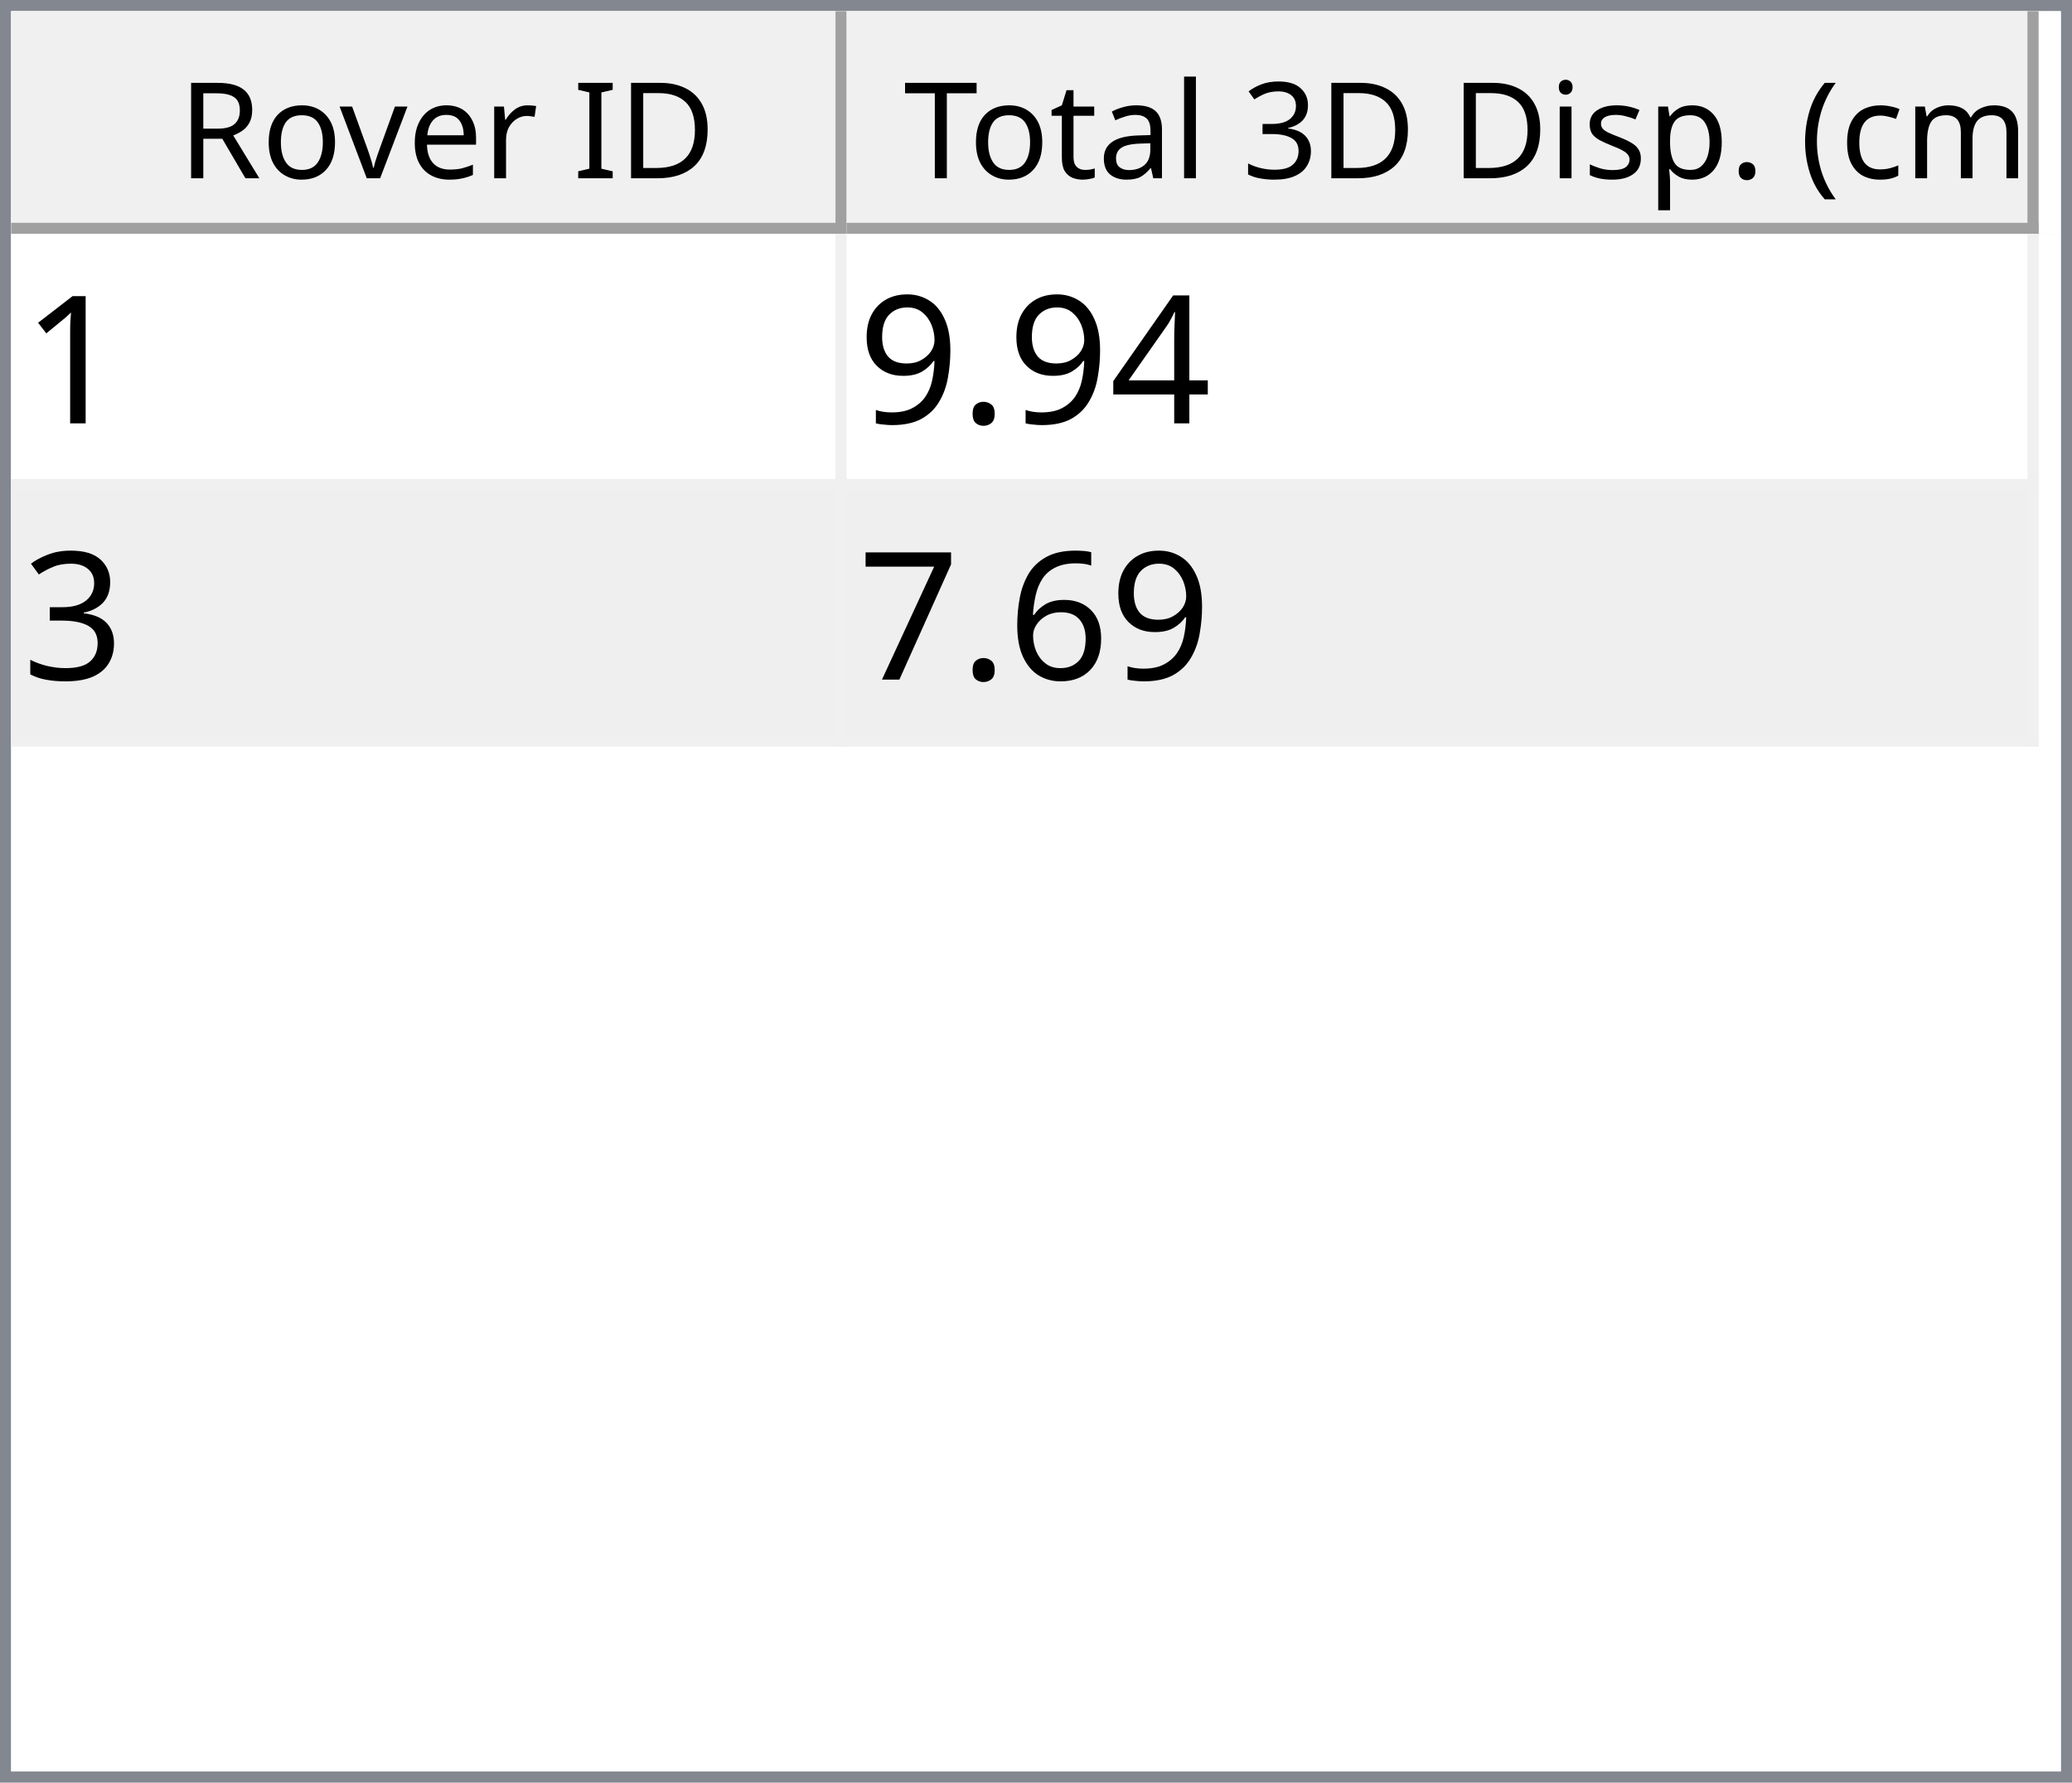
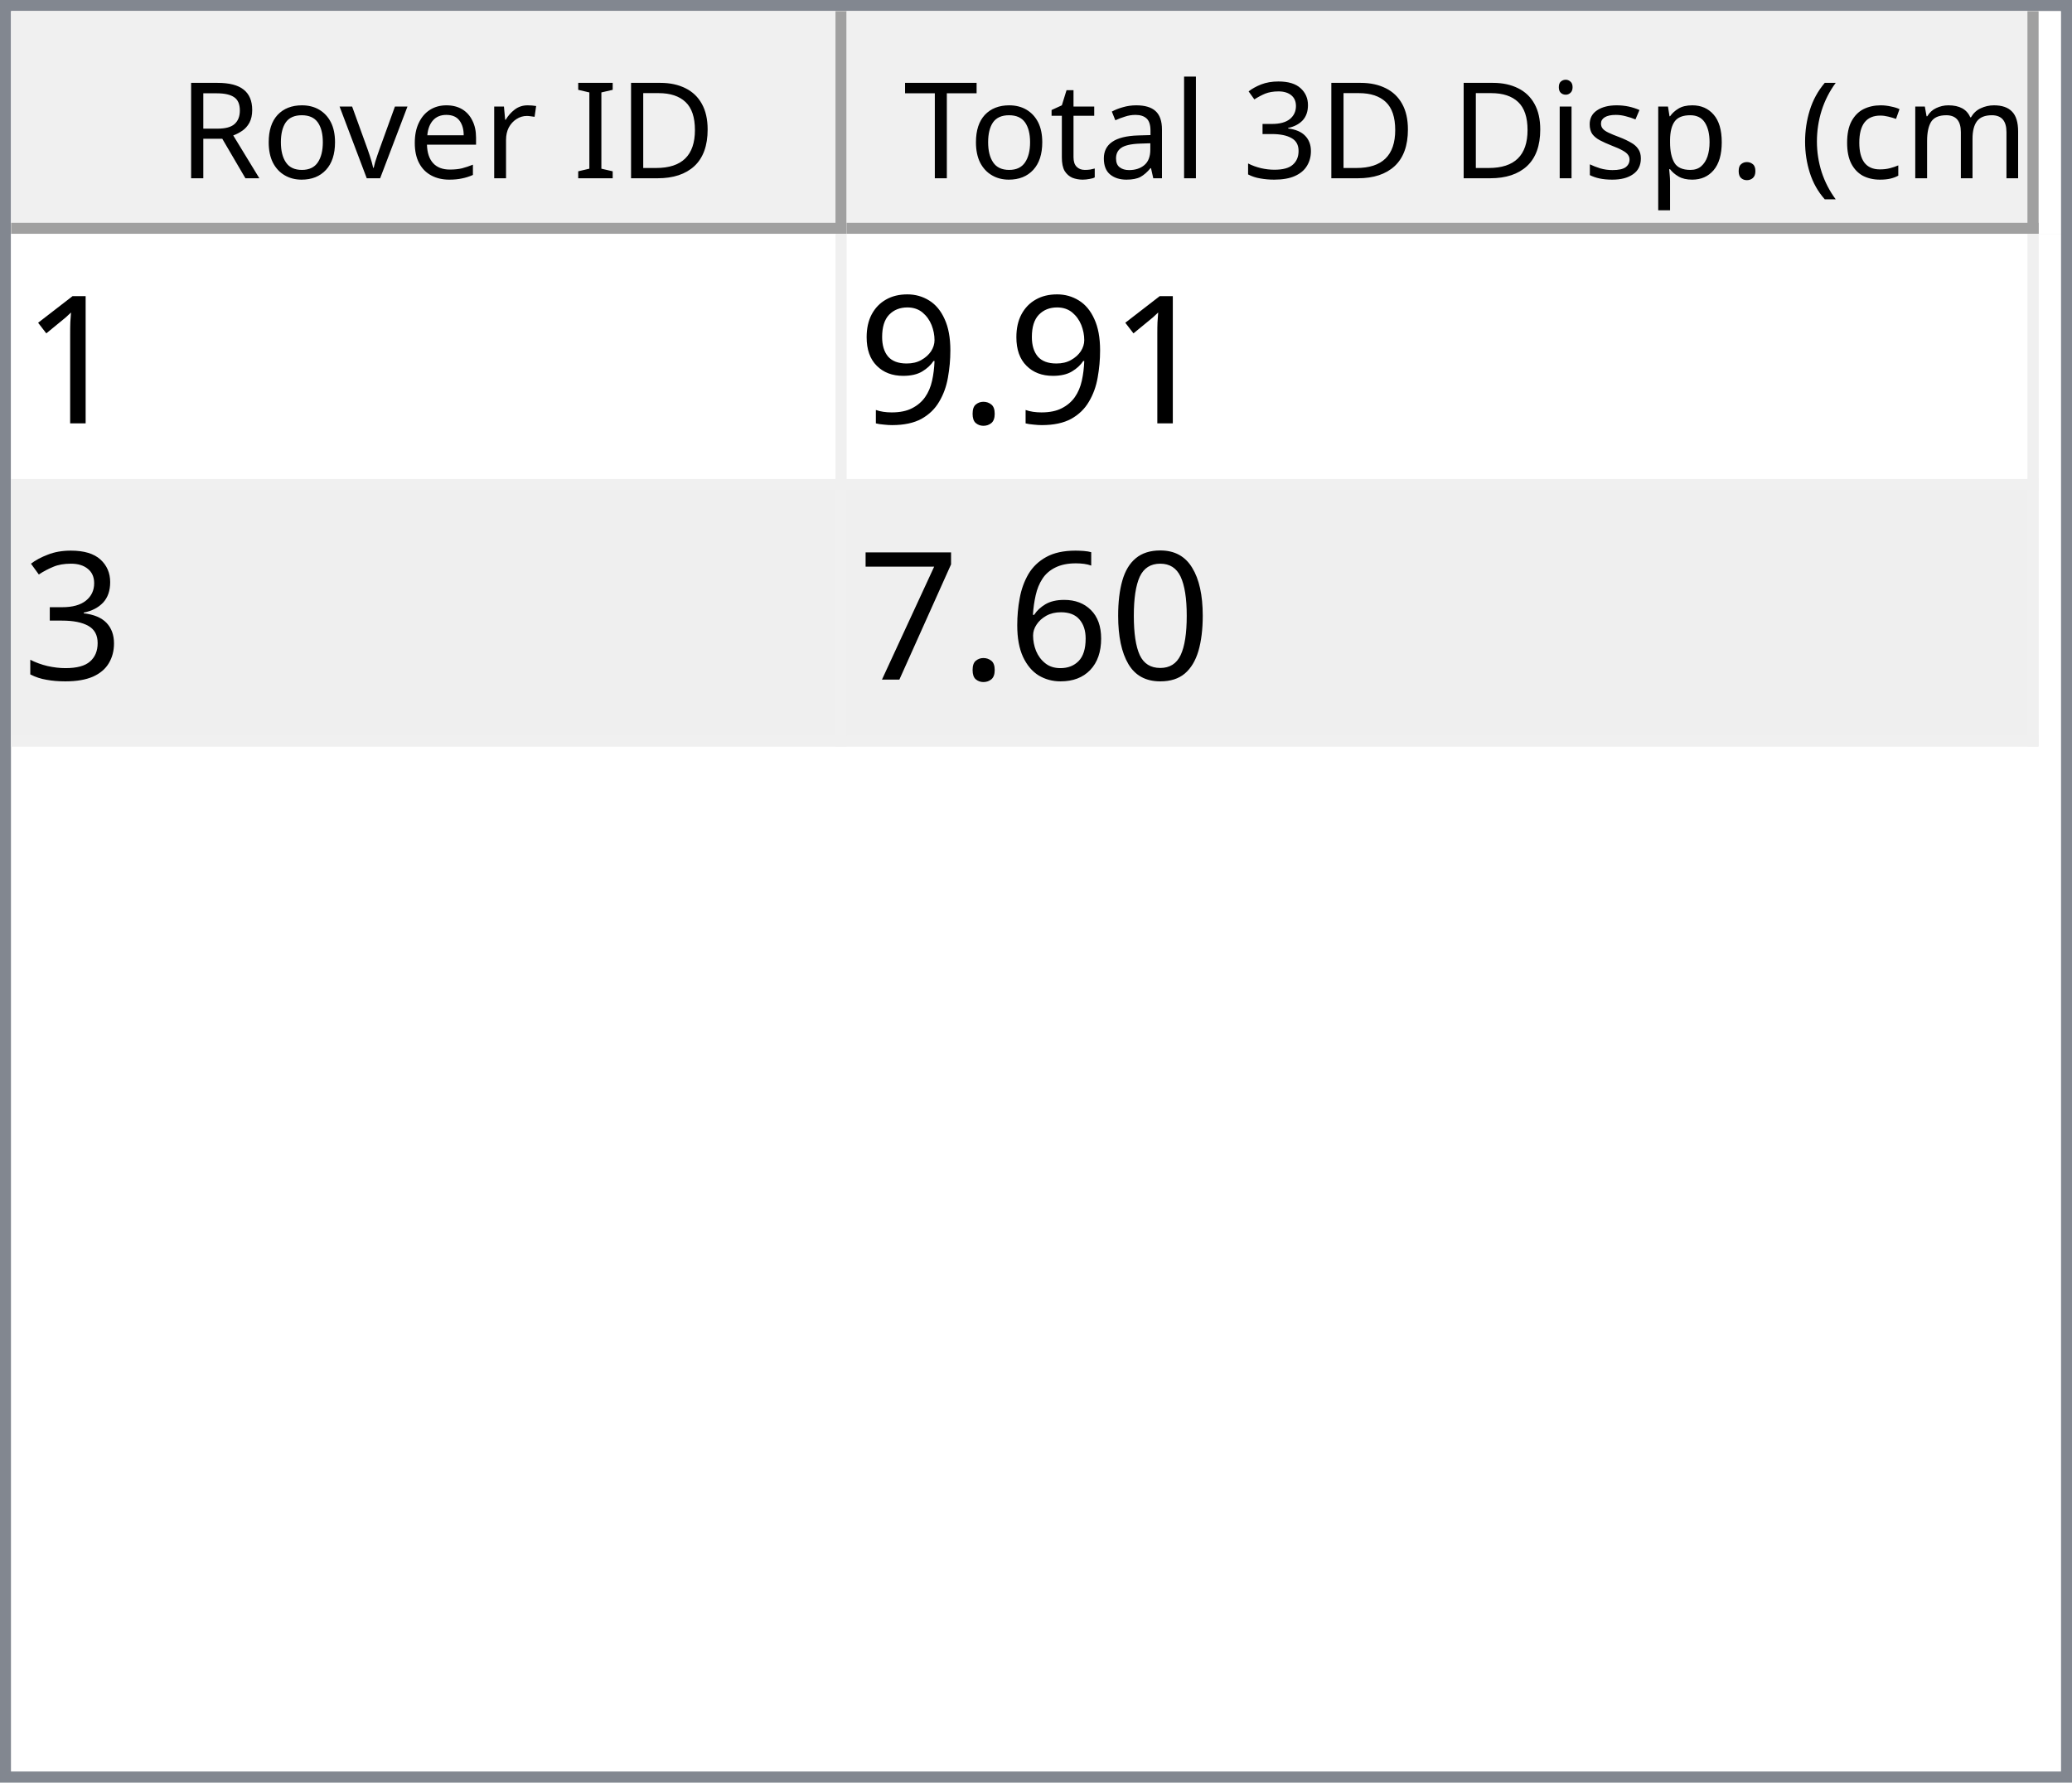
<svg xmlns="http://www.w3.org/2000/svg" style="fill-opacity:1; color-rendering:auto; color-interpolation:auto; text-rendering:auto; stroke:black; stroke-linecap:square; stroke-miterlimit:10; shape-rendering:auto; stroke-opacity:1; fill:black; stroke-dasharray:none; font-weight:normal; stroke-width:1; font-family:'Dialog'; font-style:normal; stroke-linejoin:miter; font-size:12px; stroke-dashoffset:0; image-rendering:auto;" width="186" height="160">
  <defs id="genericDefs" />
  <g>
    <defs id="defs1">
      <clipPath clipPathUnits="userSpaceOnUse" id="clipPath1">
        <path d="M0 0 L186 0 L186 160 L0 160 L0 0 Z" />
      </clipPath>
      <clipPath clipPathUnits="userSpaceOnUse" id="clipPath2">
        <path d="M0 0 L0 160 L186 160 L186 0 Z" />
      </clipPath>
      <clipPath clipPathUnits="userSpaceOnUse" id="clipPath3">
        <path d="M0 0 L0 20 L184 20 L184 0 Z" />
      </clipPath>
      <clipPath clipPathUnits="userSpaceOnUse" id="clipPath4">
        <path d="M0 0 L0 20 L75 20 L75 0 Z" />
      </clipPath>
      <clipPath clipPathUnits="userSpaceOnUse" id="clipPath5">
        <path d="M1 1 L1 19 L74 19 L74 1 Z" />
      </clipPath>
      <clipPath clipPathUnits="userSpaceOnUse" id="clipPath6">
        <path d="M0 0 L0 18 L73 18 L73 0 Z" />
      </clipPath>
      <clipPath clipPathUnits="userSpaceOnUse" id="clipPath7">
        <path d="M-0.5 -0.5 L-0.5 19.5 L74.5 19.5 L74.5 -0.5 Z" />
      </clipPath>
      <clipPath clipPathUnits="userSpaceOnUse" id="clipPath8">
        <path d="M0 0 L0 20 L107 20 L107 0 Z" />
      </clipPath>
      <clipPath clipPathUnits="userSpaceOnUse" id="clipPath9">
        <path d="M1 1 L1 19 L106 19 L106 1 Z" />
      </clipPath>
      <clipPath clipPathUnits="userSpaceOnUse" id="clipPath10">
        <path d="M0 0 L0 18 L105 18 L105 0 Z" />
      </clipPath>
      <clipPath clipPathUnits="userSpaceOnUse" id="clipPath11">
        <path d="M-0.5 -0.5 L-0.5 19.5 L106.5 19.5 L106.5 -0.5 Z" />
      </clipPath>
      <clipPath clipPathUnits="userSpaceOnUse" id="clipPath12">
        <path d="M0 0 L0 138 L184 138 L184 0 Z" />
      </clipPath>
      <clipPath clipPathUnits="userSpaceOnUse" id="clipPath13">
        <path d="M0 0 L0 46 L182 46 L182 0 Z" />
      </clipPath>
      <clipPath clipPathUnits="userSpaceOnUse" id="clipPath14">
        <path d="M-0.5 -0.5 L-0.5 45.5 L181.5 45.5 L181.5 -0.5 Z" />
      </clipPath>
      <clipPath clipPathUnits="userSpaceOnUse" id="clipPath15">
        <path d="M0 0 L0 22 L74 22 L74 0 Z" />
      </clipPath>
      <clipPath clipPathUnits="userSpaceOnUse" id="clipPath16">
        <path d="M0 0 L0 22 L106 22 L106 0 Z" />
      </clipPath>
      <font horiz-adv-x="64.551" id="font1">
        <font-face ascent="107.91" descent="25.098" units-per-em="100" style="font-style:normal; font-family:Segoe UI; font-weight:normal;" />
        <missing-glyph horiz-adv-x="64.551" d="M8.109 0 L8.109 68.266 L56.453 68.266 L56.453 0 L8.109 0 ZM15.328 7.234 L49.219 7.234 L49.219 61.031 L15.328 61.031 L15.328 7.234 Z" />
        <glyph unicode="D" horiz-adv-x="70.117" d="M9.188 0 L9.188 70.016 L28.516 70.016 Q65.531 70.016 65.531 35.891 Q65.531 19.672 55.25 9.836 Q44.969 0 27.734 0 L9.188 0 ZM17.391 62.594 L17.391 7.422 L27.828 7.422 Q41.609 7.422 49.273 14.797 Q56.938 22.172 56.938 35.688 Q56.938 62.594 28.328 62.594 L17.391 62.594 Z" />
        <glyph unicode="I" horiz-adv-x="26.611" d="M17.391 0 L9.188 0 L9.188 70.016 L17.391 70.016 L17.391 0 Z" />
        <glyph unicode=" " horiz-adv-x="27.393" d="" />
        <glyph unicode="r" horiz-adv-x="34.766" d="M34.188 41.891 Q32.078 43.5 28.125 43.5 Q23 43.5 19.555 38.672 Q16.109 33.844 16.109 25.484 L16.109 0 L8.109 0 L8.109 50 L16.109 50 L16.109 39.703 L16.312 39.703 Q18.016 44.969 21.531 47.922 Q25.047 50.875 29.391 50.875 Q32.516 50.875 34.188 50.203 L34.188 41.891 Z" />
        <glyph unicode="e" horiz-adv-x="52.295" d="M48.297 23 L12.984 23 Q13.188 14.656 17.484 10.109 Q21.781 5.562 29.297 5.562 Q37.75 5.562 44.828 11.141 L44.828 3.609 Q38.234 -1.172 27.391 -1.172 Q16.797 -1.172 10.742 5.641 Q4.688 12.453 4.688 24.812 Q4.688 36.469 11.305 43.82 Q17.922 51.172 27.734 51.172 Q37.547 51.172 42.922 44.828 Q48.297 38.484 48.297 27.203 L48.297 23 ZM40.094 29.781 Q40.047 36.719 36.75 40.578 Q33.453 44.438 27.594 44.438 Q21.922 44.438 17.969 40.383 Q14.016 36.328 13.094 29.781 L40.094 29.781 Z" />
        <glyph unicode="v" horiz-adv-x="47.9" d="M47.406 50 L27.484 0 L19.625 0 L0.688 50 L9.469 50 L22.172 13.672 Q23.578 9.672 23.922 6.688 L24.125 6.688 Q24.609 10.453 25.688 13.484 L38.969 50 L47.406 50 Z" />
        <glyph unicode="o" horiz-adv-x="58.594" d="M29 -1.172 Q17.922 -1.172 11.305 5.836 Q4.688 12.844 4.688 24.422 Q4.688 37.016 11.57 44.094 Q18.453 51.172 30.172 51.172 Q41.359 51.172 47.633 44.289 Q53.906 37.406 53.906 25.203 Q53.906 13.234 47.141 6.031 Q40.375 -1.172 29 -1.172 ZM29.594 44.438 Q21.875 44.438 17.383 39.188 Q12.891 33.938 12.891 24.703 Q12.891 15.828 17.43 10.695 Q21.969 5.562 29.594 5.562 Q37.359 5.562 41.531 10.594 Q45.703 15.625 45.703 24.906 Q45.703 34.281 41.531 39.359 Q37.359 44.438 29.594 44.438 Z" />
        <glyph unicode="R" horiz-adv-x="59.814" d="M59.375 0 L49.609 0 L37.891 19.625 Q36.281 22.359 34.766 24.289 Q33.25 26.219 31.664 27.438 Q30.078 28.656 28.25 29.219 Q26.422 29.781 24.125 29.781 L17.391 29.781 L17.391 0 L9.188 0 L9.188 70.016 L30.078 70.016 Q34.672 70.016 38.555 68.867 Q42.438 67.719 45.289 65.375 Q48.141 63.031 49.758 59.547 Q51.375 56.062 51.375 51.375 Q51.375 47.703 50.273 44.656 Q49.172 41.609 47.148 39.211 Q45.125 36.812 42.266 35.133 Q39.406 33.453 35.844 32.516 L35.844 32.328 Q37.594 31.547 38.891 30.547 Q40.188 29.547 41.359 28.18 Q42.531 26.812 43.68 25.078 Q44.828 23.344 46.234 21.047 L59.375 0 ZM17.391 62.594 L17.391 37.203 L28.516 37.203 Q31.594 37.203 34.203 38.133 Q36.812 39.062 38.719 40.797 Q40.625 42.531 41.703 45.047 Q42.781 47.562 42.781 50.688 Q42.781 56.297 39.141 59.445 Q35.5 62.594 28.609 62.594 L17.391 62.594 Z" />
        <glyph unicode=")" horiz-adv-x="30.176" d="M8.297 -15.922 L1.172 -15.922 Q16.406 2.344 16.406 26.812 Q16.406 51.469 1.078 70.016 L8.297 70.016 Q23.531 52.156 23.531 26.703 Q23.531 1.375 8.297 -15.922 Z" />
        <glyph unicode="m" horiz-adv-x="86.133" d="M79.109 0 L71.094 0 L71.094 28.719 Q71.094 37.016 68.531 40.727 Q65.969 44.438 59.906 44.438 Q54.781 44.438 51.195 39.75 Q47.609 35.062 47.609 28.516 L47.609 0 L39.594 0 L39.594 29.688 Q39.594 44.438 28.219 44.438 Q22.953 44.438 19.531 40.016 Q16.109 35.594 16.109 28.516 L16.109 0 L8.109 0 L8.109 50 L16.109 50 L16.109 42.094 L16.312 42.094 Q21.625 51.172 31.844 51.172 Q36.969 51.172 40.773 48.312 Q44.578 45.453 46 40.828 Q51.562 51.172 62.594 51.172 Q79.109 51.172 79.109 30.812 L79.109 0 Z" />
        <glyph unicode="c" horiz-adv-x="46.191" d="M42.188 2.297 Q36.422 -1.172 28.516 -1.172 Q17.828 -1.172 11.258 5.789 Q4.688 12.75 4.688 23.828 Q4.688 36.188 11.766 43.68 Q18.844 51.172 30.672 51.172 Q37.25 51.172 42.281 48.734 L42.281 40.531 Q36.719 44.438 30.375 44.438 Q22.703 44.438 17.797 38.945 Q12.891 33.453 12.891 24.516 Q12.891 15.719 17.508 10.641 Q22.125 5.562 29.891 5.562 Q36.422 5.562 42.188 9.906 L42.188 2.297 Z" />
        <glyph unicode="(" horiz-adv-x="30.176" d="M29.109 -15.922 L21.969 -15.922 Q6.844 1.375 6.844 26.703 Q6.844 52.156 21.969 70.016 L29.203 70.016 Q13.875 51.469 13.875 26.812 Q13.875 2.344 29.109 -15.922 Z" />
        <glyph unicode="." horiz-adv-x="21.68" d="M10.891 -1.078 Q8.641 -1.078 7.055 0.539 Q5.469 2.156 5.469 4.391 Q5.469 6.641 7.055 8.273 Q8.641 9.906 10.891 9.906 Q13.188 9.906 14.797 8.273 Q16.406 6.641 16.406 4.391 Q16.406 2.156 14.797 0.539 Q13.188 -1.078 10.891 -1.078 Z" />
        <glyph unicode="p" horiz-adv-x="58.789" d="M16.312 7.234 L16.109 7.234 L16.109 -23 L8.109 -23 L8.109 50 L16.109 50 L16.109 41.219 L16.312 41.219 Q22.219 51.172 33.594 51.172 Q43.266 51.172 48.688 44.461 Q54.109 37.75 54.109 26.469 Q54.109 13.922 48 6.375 Q41.891 -1.172 31.297 -1.172 Q21.578 -1.172 16.312 7.234 ZM16.109 27.391 L16.109 20.406 Q16.109 14.203 20.141 9.883 Q24.172 5.562 30.375 5.562 Q37.641 5.562 41.773 11.133 Q45.906 16.703 45.906 26.609 Q45.906 34.969 42.047 39.703 Q38.188 44.438 31.594 44.438 Q24.609 44.438 20.359 39.578 Q16.109 34.719 16.109 27.391 Z" />
        <glyph unicode="s" horiz-adv-x="42.432" d="M5.078 1.812 L5.078 10.406 Q11.625 5.562 19.484 5.562 Q30.031 5.562 30.031 12.594 Q30.031 14.594 29.125 15.992 Q28.219 17.391 26.68 18.461 Q25.141 19.531 23.07 20.383 Q21 21.234 18.609 22.172 Q15.281 23.484 12.766 24.828 Q10.25 26.172 8.57 27.859 Q6.891 29.547 6.031 31.695 Q5.172 33.844 5.172 36.719 Q5.172 40.234 6.789 42.945 Q8.406 45.656 11.086 47.484 Q13.766 49.312 17.211 50.242 Q20.656 51.172 24.312 51.172 Q30.812 51.172 35.938 48.922 L35.938 40.828 Q30.422 44.438 23.25 44.438 Q21 44.438 19.195 43.922 Q17.391 43.406 16.094 42.477 Q14.797 41.547 14.086 40.258 Q13.375 38.969 13.375 37.406 Q13.375 35.453 14.086 34.133 Q14.797 32.812 16.164 31.789 Q17.531 30.766 19.484 29.938 Q21.438 29.109 23.922 28.125 Q27.25 26.859 29.883 25.516 Q32.516 24.172 34.375 22.484 Q36.234 20.797 37.234 18.602 Q38.234 16.406 38.234 13.375 Q38.234 9.672 36.602 6.938 Q34.969 4.203 32.234 2.398 Q29.5 0.594 25.93 -0.289 Q22.359 -1.172 18.453 -1.172 Q10.75 -1.172 5.078 1.812 Z" />
        <glyph unicode="i" horiz-adv-x="24.219" d="M12.203 62.703 Q10.062 62.703 8.547 64.164 Q7.031 65.625 7.031 67.875 Q7.031 70.125 8.547 71.609 Q10.062 73.094 12.203 73.094 Q14.406 73.094 15.945 71.609 Q17.484 70.125 17.484 67.875 Q17.484 65.719 15.945 64.211 Q14.406 62.703 12.203 62.703 ZM16.109 0 L8.109 0 L8.109 50 L16.109 50 L16.109 0 Z" />
        <glyph unicode="3" horiz-adv-x="53.906" d="M46.531 19.828 Q46.531 15.094 44.75 11.211 Q42.969 7.328 39.719 4.57 Q36.469 1.812 31.93 0.297 Q27.391 -1.219 21.922 -1.219 Q11.922 -1.219 6 2.594 L6 11.188 Q13.094 5.609 22.219 5.609 Q25.875 5.609 28.828 6.539 Q31.781 7.469 33.906 9.227 Q36.031 10.984 37.18 13.477 Q38.328 15.969 38.328 19.094 Q38.328 32.812 18.797 32.812 L12.984 32.812 L12.984 39.594 L18.5 39.594 Q35.797 39.594 35.797 52.484 Q35.797 64.406 22.609 64.406 Q15.188 64.406 8.688 59.422 L8.688 67.188 Q15.375 71.188 24.609 71.188 Q29 71.188 32.57 69.969 Q36.141 68.75 38.68 66.555 Q41.219 64.359 42.609 61.281 Q44 58.203 44 54.5 Q44 40.672 30.031 36.719 L30.031 36.531 Q33.594 36.141 36.625 34.797 Q39.656 33.453 41.852 31.305 Q44.047 29.156 45.289 26.25 Q46.531 23.344 46.531 19.828 Z" />
        <glyph unicode="l" horiz-adv-x="24.219" d="M16.109 0 L8.109 0 L8.109 74.031 L16.109 74.031 L16.109 0 Z" />
        <glyph unicode="a" horiz-adv-x="50.879" d="M43.891 0 L35.891 0 L35.891 7.812 L35.688 7.812 Q30.469 -1.172 20.312 -1.172 Q12.844 -1.172 8.617 2.781 Q4.391 6.734 4.391 13.281 Q4.391 27.297 20.906 29.594 L35.891 31.688 Q35.891 44.438 25.594 44.438 Q16.547 44.438 9.281 38.281 L9.281 46.484 Q16.656 51.172 26.266 51.172 Q43.891 51.172 43.891 32.516 L43.891 0 ZM35.891 25.297 L23.828 23.641 Q18.266 22.859 15.43 20.875 Q12.594 18.891 12.594 13.875 Q12.594 10.203 15.211 7.883 Q17.828 5.562 22.172 5.562 Q28.125 5.562 32.008 9.742 Q35.891 13.922 35.891 20.312 L35.891 25.297 Z" />
        <glyph unicode="t" horiz-adv-x="33.887" d="M31.297 0.484 Q28.469 -1.078 23.828 -1.078 Q10.688 -1.078 10.688 13.578 L10.688 43.172 L2.094 43.172 L2.094 50 L10.688 50 L10.688 62.203 L18.703 64.797 L18.703 50 L31.297 50 L31.297 43.172 L18.703 43.172 L18.703 14.984 Q18.703 9.969 20.414 7.82 Q22.125 5.672 26.078 5.672 Q29.109 5.672 31.297 7.328 L31.297 0.484 Z" />
        <glyph unicode="T" horiz-adv-x="52.393" d="M50.594 62.594 L30.375 62.594 L30.375 0 L22.172 0 L22.172 62.594 L2 62.594 L2 70.016 L50.594 70.016 L50.594 62.594 Z" />
      </font>
      <font horiz-adv-x="75.0" id="font2">
        <font-face ascent="100.537" descent="21.973" units-per-em="100" style="font-style:normal; font-family:sans-serif; font-weight:normal;" />
        <missing-glyph horiz-adv-x="75.0" d="M12.5 0 L12.5 62.5 L62.5 62.5 L62.5 0 L12.5 0 ZM14.062 1.562 L60.938 1.562 L60.938 60.938 L14.062 60.938 L14.062 1.562 Z" />
        <glyph unicode="1" horiz-adv-x="55.615" d="M37.25 0 L28.469 0 L28.469 56 Q25.297 52.984 20.141 49.953 Q14.984 46.922 10.891 45.406 L10.891 53.906 Q18.266 57.375 23.781 62.305 Q29.297 67.234 31.594 71.875 L37.25 71.875 L37.25 0 Z" />
-         <glyph unicode="4" horiz-adv-x="55.615" d="M32.328 0 L32.328 17.141 L1.266 17.141 L1.266 25.203 L33.938 71.578 L41.109 71.578 L41.109 25.203 L50.781 25.203 L50.781 17.141 L41.109 17.141 L41.109 0 L32.328 0 ZM32.328 25.203 L32.328 57.469 L9.906 25.203 L32.328 25.203 Z" />
        <glyph unicode="." horiz-adv-x="27.783" d="M9.078 0 L9.078 10.016 L19.094 10.016 L19.094 0 L9.078 0 Z" />
        <glyph unicode="9" horiz-adv-x="55.615" d="M5.469 16.547 L13.922 17.328 Q14.984 11.375 18.016 8.688 Q21.047 6 25.781 6 Q29.828 6 32.883 7.859 Q35.938 9.719 37.891 12.82 Q39.844 15.922 41.164 21.195 Q42.484 26.469 42.484 31.938 Q42.484 32.516 42.438 33.688 Q39.797 29.5 35.234 26.883 Q30.672 24.266 25.344 24.266 Q16.453 24.266 10.305 30.711 Q4.156 37.156 4.156 47.703 Q4.156 58.594 10.578 65.234 Q17 71.875 26.656 71.875 Q33.641 71.875 39.43 68.117 Q45.219 64.359 48.219 57.398 Q51.219 50.438 51.219 37.25 Q51.219 23.531 48.242 15.406 Q45.266 7.281 39.383 3.031 Q33.5 -1.219 25.594 -1.219 Q17.188 -1.219 11.867 3.445 Q6.547 8.109 5.469 16.547 ZM41.453 48.141 Q41.453 55.719 37.43 60.156 Q33.406 64.594 27.734 64.594 Q21.875 64.594 17.531 59.812 Q13.188 55.031 13.188 47.406 Q13.188 40.578 17.312 36.305 Q21.438 32.031 27.484 32.031 Q33.594 32.031 37.523 36.305 Q41.453 40.578 41.453 48.141 Z" />
        <glyph unicode="3" horiz-adv-x="55.615" d="M4.203 18.891 L12.984 20.062 Q14.5 12.594 18.141 9.297 Q21.781 6 27 6 Q33.203 6 37.477 10.297 Q41.75 14.594 41.75 20.953 Q41.75 27 37.797 30.93 Q33.844 34.859 27.734 34.859 Q25.25 34.859 21.531 33.891 L22.516 41.609 Q23.391 41.5 23.922 41.5 Q29.547 41.5 34.039 44.43 Q38.531 47.359 38.531 53.469 Q38.531 58.297 35.258 61.477 Q31.984 64.656 26.812 64.656 Q21.688 64.656 18.266 61.43 Q14.844 58.203 13.875 51.766 L5.078 53.328 Q6.688 62.156 12.398 67.016 Q18.109 71.875 26.609 71.875 Q32.469 71.875 37.398 69.359 Q42.328 66.844 44.945 62.5 Q47.562 58.156 47.562 53.266 Q47.562 48.641 45.07 44.828 Q42.578 41.016 37.703 38.766 Q44.047 37.312 47.562 32.695 Q51.078 28.078 51.078 21.141 Q51.078 11.766 44.242 5.25 Q37.406 -1.266 26.953 -1.266 Q17.531 -1.266 11.305 4.352 Q5.078 9.969 4.203 18.891 Z" />
+         <glyph unicode="0" horiz-adv-x="55.615" d="M4.156 35.297 Q4.156 48 6.766 55.742 Q9.375 63.484 14.523 67.68 Q19.672 71.875 27.484 71.875 Q33.25 71.875 37.594 69.555 Q41.938 67.234 44.773 62.867 Q47.609 58.5 49.219 52.227 Q50.828 45.953 50.828 35.297 Q50.828 22.703 48.242 14.969 Q45.656 7.234 40.508 3.008 Q35.359 -1.219 27.484 -1.219 Q17.141 -1.219 11.234 6.203 Q4.156 15.141 4.156 35.297 ZM13.188 35.297 Q13.188 17.672 17.312 11.836 Q21.438 6 27.484 6 Q33.547 6 37.672 11.859 Q41.797 17.719 41.797 35.297 Q41.797 52.984 37.672 58.789 Q33.547 64.594 27.391 64.594 Q21.344 64.594 17.719 59.469 Q13.188 52.938 13.188 35.297 Z" />
        <glyph unicode="6" horiz-adv-x="55.615" d="M49.75 54.047 L41.016 53.375 Q39.844 58.547 37.703 60.891 Q34.125 64.656 28.906 64.656 Q24.703 64.656 21.531 62.312 Q17.391 59.281 14.992 53.469 Q12.594 47.656 12.5 36.922 Q15.672 41.75 20.266 44.094 Q24.859 46.438 29.891 46.438 Q38.672 46.438 44.852 39.969 Q51.031 33.5 51.031 23.25 Q51.031 16.5 48.125 10.719 Q45.219 4.938 40.141 1.859 Q35.062 -1.219 28.609 -1.219 Q17.625 -1.219 10.695 6.859 Q3.766 14.938 3.766 33.5 Q3.766 54.25 11.422 63.672 Q18.109 71.875 29.438 71.875 Q37.891 71.875 43.289 67.141 Q48.688 62.406 49.75 54.047 ZM13.875 23.188 Q13.875 18.656 15.797 14.508 Q17.719 10.359 21.188 8.18 Q24.656 6 28.469 6 Q34.031 6 38.039 10.492 Q42.047 14.984 42.047 22.703 Q42.047 30.125 38.086 34.398 Q34.125 38.672 28.125 38.672 Q22.172 38.672 18.023 34.398 Q13.875 30.125 13.875 23.188 Z" />
        <glyph unicode="7" horiz-adv-x="55.615" d="M4.734 62.203 L4.734 70.656 L51.078 70.656 L51.078 63.812 Q44.234 56.547 37.523 44.484 Q30.812 32.422 27.156 19.672 Q24.516 10.688 23.781 0 L14.75 0 Q14.891 8.453 18.062 20.414 Q21.234 32.375 27.172 43.484 Q33.109 54.594 39.797 62.203 L4.734 62.203 Z" />
      </font>
    </defs>
    <g style="fill:white; stroke:white;">
      <rect x="0" y="0" width="186" style="clip-path:url(#clipPath1); stroke:none;" height="160" />
    </g>
    <g style="fill:white; text-rendering:optimizeSpeed; color-rendering:optimizeSpeed; image-rendering:optimizeSpeed; shape-rendering:crispEdges; stroke:white; color-interpolation:sRGB;">
      <rect x="0" width="186" height="160" y="0" style="stroke:none;" />
      <path style="stroke:none;" d="M0 160 L186 160 L186 0 L0 0 Z" />
    </g>
    <g style="fill:rgb(240,240,240); font-family:'Segoe UI'; stroke:rgb(240,240,240);">
      <rect x="0" y="0" width="186" style="clip-path:url(#clipPath2); stroke:none;" height="160" />
    </g>
    <g style="fill:rgb(130,135,144); font-family:'Segoe UI'; stroke:rgb(130,135,144);">
      <path d="M0 0 L186 0 L186 160 L0 160 L0 0 ZM1 1 L185 1 L185 159 L1 159 L1 1 Z" style="fill-rule:evenodd; clip-path:url(#clipPath2); stroke:none;" />
    </g>
    <g style="fill:white; font-family:'Segoe UI'; stroke:white;" transform="translate(1,1)">
      <rect x="0" y="0" width="184" style="clip-path:url(#clipPath3); stroke:none;" height="20" />
    </g>
    <g style="fill:rgb(240,240,240); font-family:'Segoe UI'; stroke:rgb(240,240,240);" transform="translate(1,1)">
      <rect x="0" y="0" width="75" style="clip-path:url(#clipPath4); stroke:none;" height="20" />
    </g>
    <g style="font-family:'Segoe UI';" transform="translate(2,2)">
      <text x="14" xml:space="preserve" y="14" style="clip-path:url(#clipPath6); stroke:none;">Rover ID</text>
    </g>
    <g style="fill:rgb(160,160,160); font-family:'Segoe UI'; stroke:rgb(160,160,160); stroke-linejoin:bevel;" transform="translate(1.5,1.5)">
      <line x1="74" x2="74" y1="0" style="fill:none; clip-path:url(#clipPath7);" y2="19" />
    </g>
    <g style="fill:rgb(160,160,160); font-family:'Segoe UI'; stroke:rgb(160,160,160); stroke-linejoin:bevel;" transform="matrix(1,0,0,1,1,1) translate(0.5,0.5)">
      <line x1="0" x2="74" y1="19" style="fill:none; clip-path:url(#clipPath7);" y2="19" />
    </g>
    <g style="fill:rgb(240,240,240); font-family:'Segoe UI'; stroke:rgb(240,240,240);" transform="translate(76,1)">
      <rect x="0" y="0" width="107" style="clip-path:url(#clipPath8); stroke:none;" height="20" />
    </g>
    <g style="font-family:'Segoe UI';" transform="translate(77,2)">
      <text x="1" xml:space="preserve" y="14" style="clip-path:url(#clipPath10); stroke:none;"> Total 3D Disp. (cm)</text>
    </g>
    <g style="fill:rgb(160,160,160); font-family:'Segoe UI'; stroke:rgb(160,160,160); stroke-linejoin:bevel;" transform="translate(76.5,1.5)">
      <line x1="106" x2="106" y1="0" style="fill:none; clip-path:url(#clipPath11);" y2="19" />
    </g>
    <g style="fill:rgb(160,160,160); font-family:'Segoe UI'; stroke:rgb(160,160,160); stroke-linejoin:bevel;" transform="matrix(1,0,0,1,76,1) translate(0.5,0.5)">
      <line x1="0" x2="106" y1="19" style="fill:none; clip-path:url(#clipPath11);" y2="19" />
    </g>
    <g style="fill:white; font-family:'Segoe UI'; stroke:white;" transform="translate(1,21)">
      <rect x="0" y="0" width="184" style="clip-path:url(#clipPath12); stroke:none;" height="138" />
    </g>
    <g style="fill:rgb(240,240,240); font-size:16px; font-family:sans-serif; stroke:rgb(240,240,240);" transform="translate(1,21)">
      <rect x="0" y="0" width="182" style="clip-path:url(#clipPath13); stroke:none;" height="46" />
      <line transform="translate(0.5,0.5)" x1="0" x2="181" y1="22" style="clip-path:url(#clipPath14); fill:none; stroke-linejoin:bevel;" y2="22" />
    </g>
    <g transform="matrix(1,0,0,1,1,21) translate(0.5,0.5)" style="fill:rgb(240,240,240); font-size:16px; font-family:sans-serif; stroke:rgb(240,240,240); stroke-linejoin:bevel;">
      <line x1="0" x2="181" y1="45" style="fill:none; clip-path:url(#clipPath14);" y2="45" />
    </g>
    <g transform="matrix(1,0,0,1,1,21) translate(0.5,0.5)" style="fill:rgb(240,240,240); font-size:16px; font-family:sans-serif; stroke:rgb(240,240,240); stroke-linejoin:bevel;">
      <line x1="74" x2="74" y1="0" style="fill:none; clip-path:url(#clipPath14);" y2="45" />
    </g>
    <g transform="matrix(1,0,0,1,1,21) translate(0.5,0.5)" style="fill:rgb(240,240,240); font-size:16px; font-family:sans-serif; stroke:rgb(240,240,240); stroke-linejoin:bevel;">
      <line x1="181" x2="181" y1="0" style="fill:none; clip-path:url(#clipPath14);" y2="45" />
    </g>
    <g style="fill:white; font-size:16px; font-family:sans-serif; stroke:white;" transform="matrix(1,0,0,1,1,21)">
      <rect x="0" y="0" width="74" style="clip-path:url(#clipPath15); stroke:none;" height="22" />
      <text x="1" y="17" style="fill:black; clip-path:url(#clipPath15); stroke:none;" xml:space="preserve">1</text>
    </g>
    <g style="fill:white; font-size:16px; font-family:sans-serif; stroke:white;" transform="matrix(1,0,0,1,1,21) translate(75,0)">
      <rect x="0" y="0" width="106" style="clip-path:url(#clipPath16); stroke:none;" height="22" />
-       <text x="1" y="17" style="fill:black; clip-path:url(#clipPath16); stroke:none;" xml:space="preserve">9.94</text>
+       <text x="1" y="17" style="fill:black; clip-path:url(#clipPath16); stroke:none;" xml:space="preserve">9.91</text>
    </g>
    <g style="fill:rgb(239,239,239); font-size:16px; font-family:sans-serif; stroke:rgb(239,239,239);" transform="matrix(1,0,0,1,1,21) translate(0,23)">
      <rect x="0" y="0" width="74" style="clip-path:url(#clipPath15); stroke:none;" height="22" />
      <text x="1" y="17" style="fill:black; clip-path:url(#clipPath15); stroke:none;" xml:space="preserve">3</text>
    </g>
    <g style="fill:rgb(239,239,239); font-size:16px; font-family:sans-serif; stroke:rgb(239,239,239);" transform="matrix(1,0,0,1,1,21) translate(75,23)">
      <rect x="0" y="0" width="106" style="clip-path:url(#clipPath16); stroke:none;" height="22" />
-       <text x="1" y="17" style="fill:black; clip-path:url(#clipPath16); stroke:none;" xml:space="preserve">7.69</text>
+       <text x="1" y="17" style="fill:black; clip-path:url(#clipPath16); stroke:none;" xml:space="preserve">7.60</text>
    </g>
  </g>
</svg>
